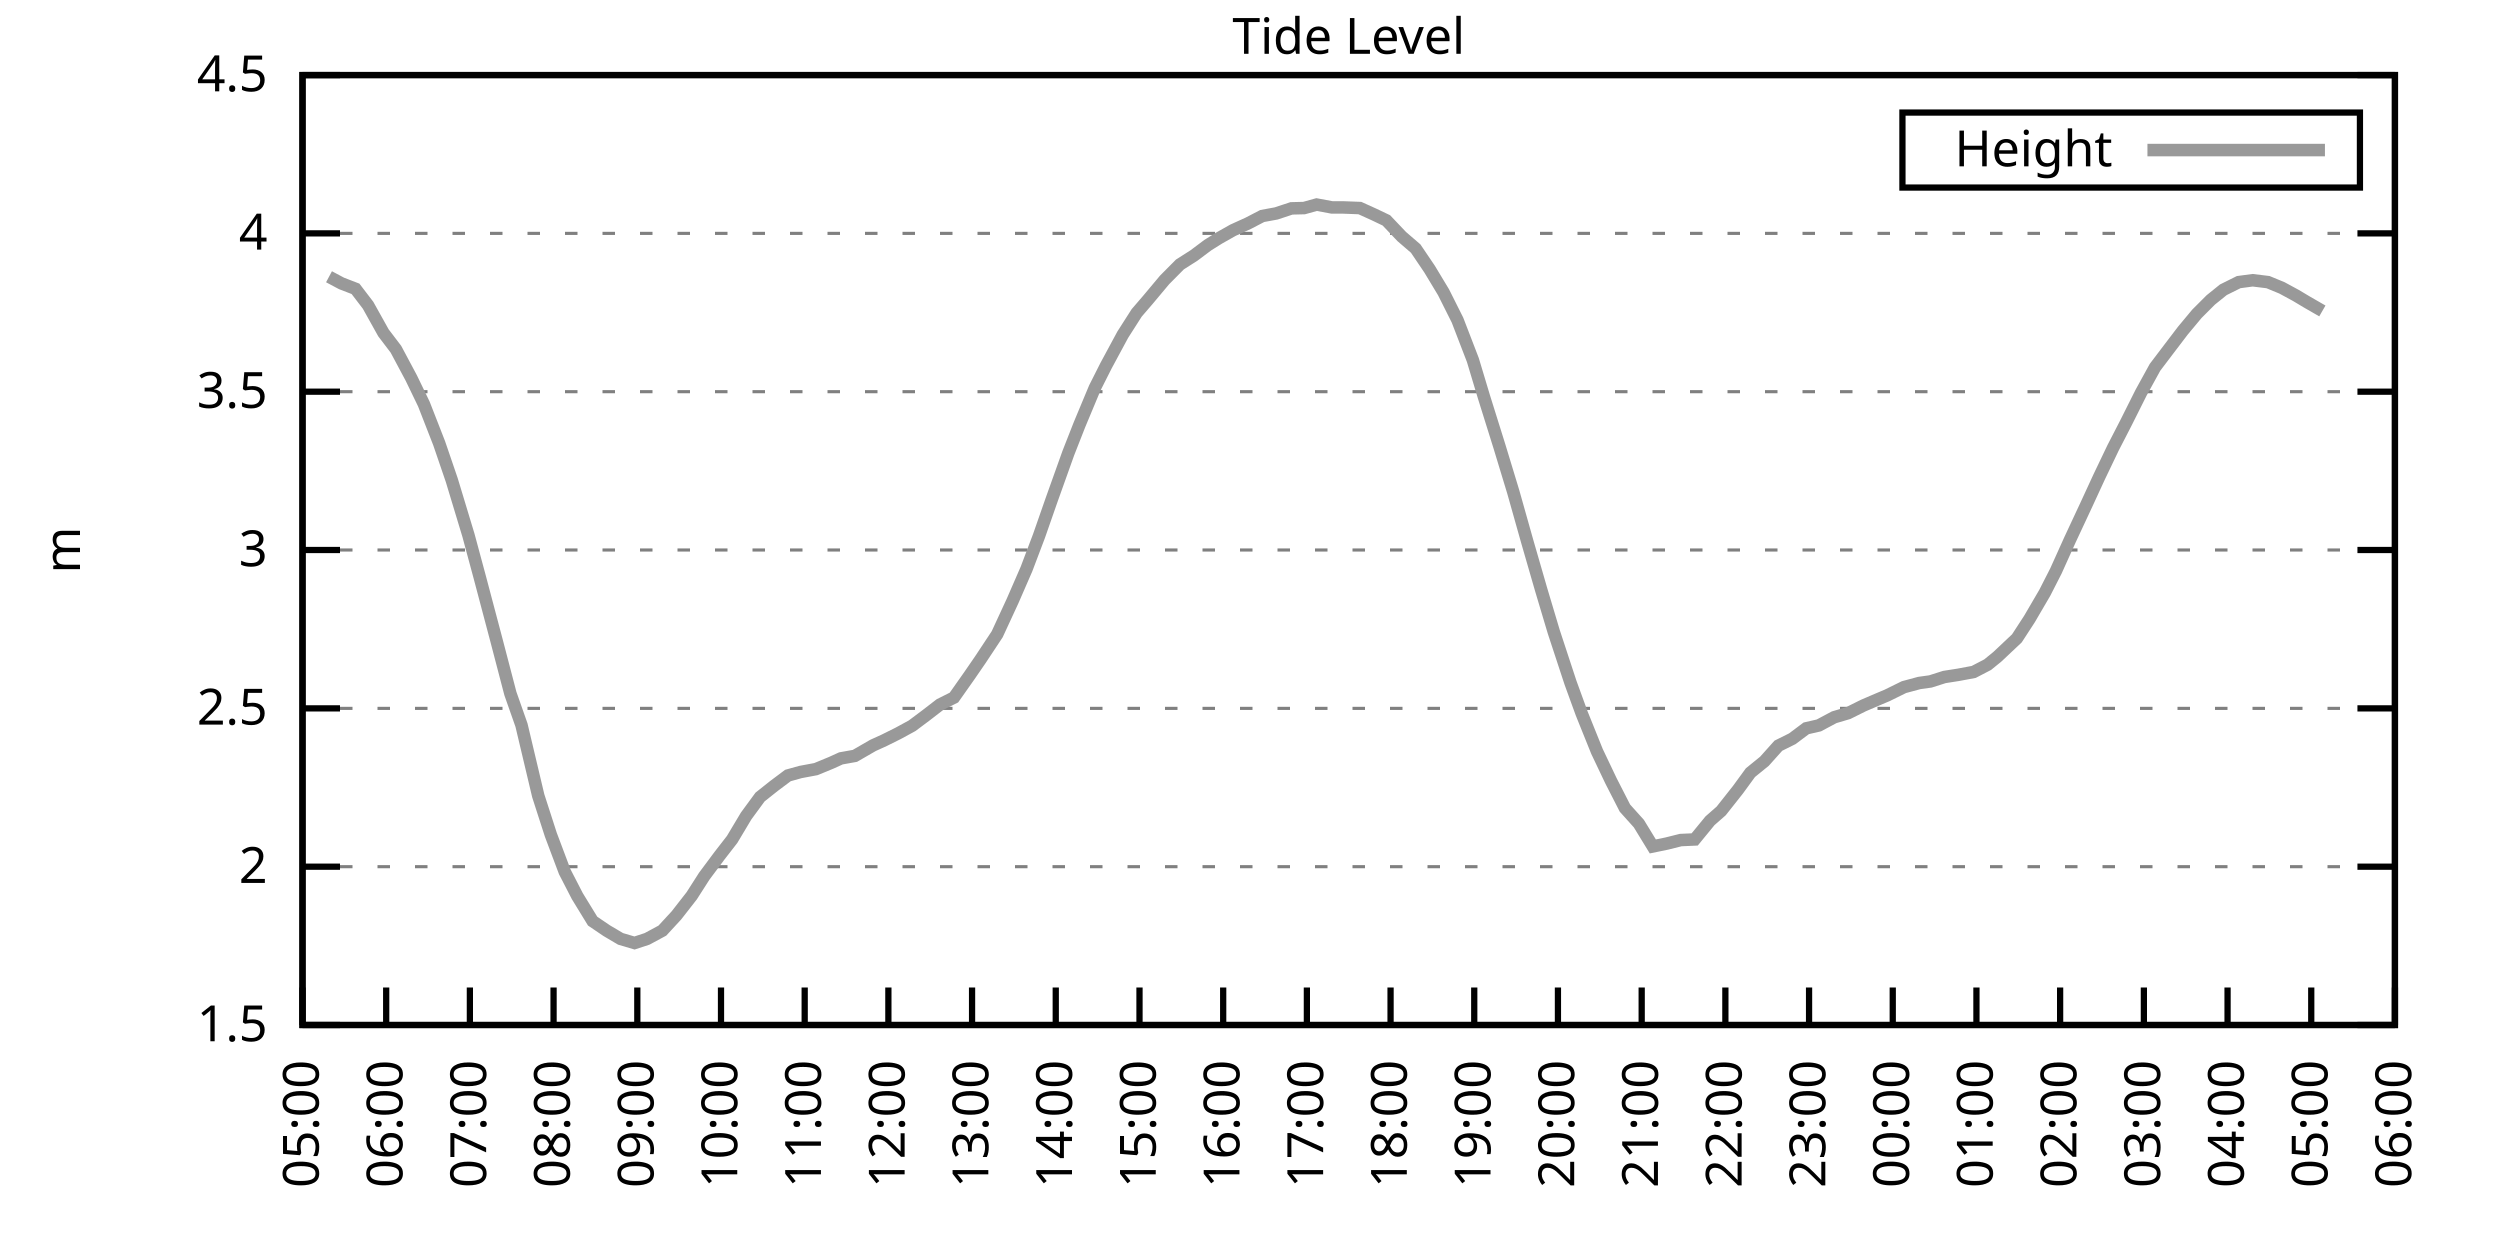
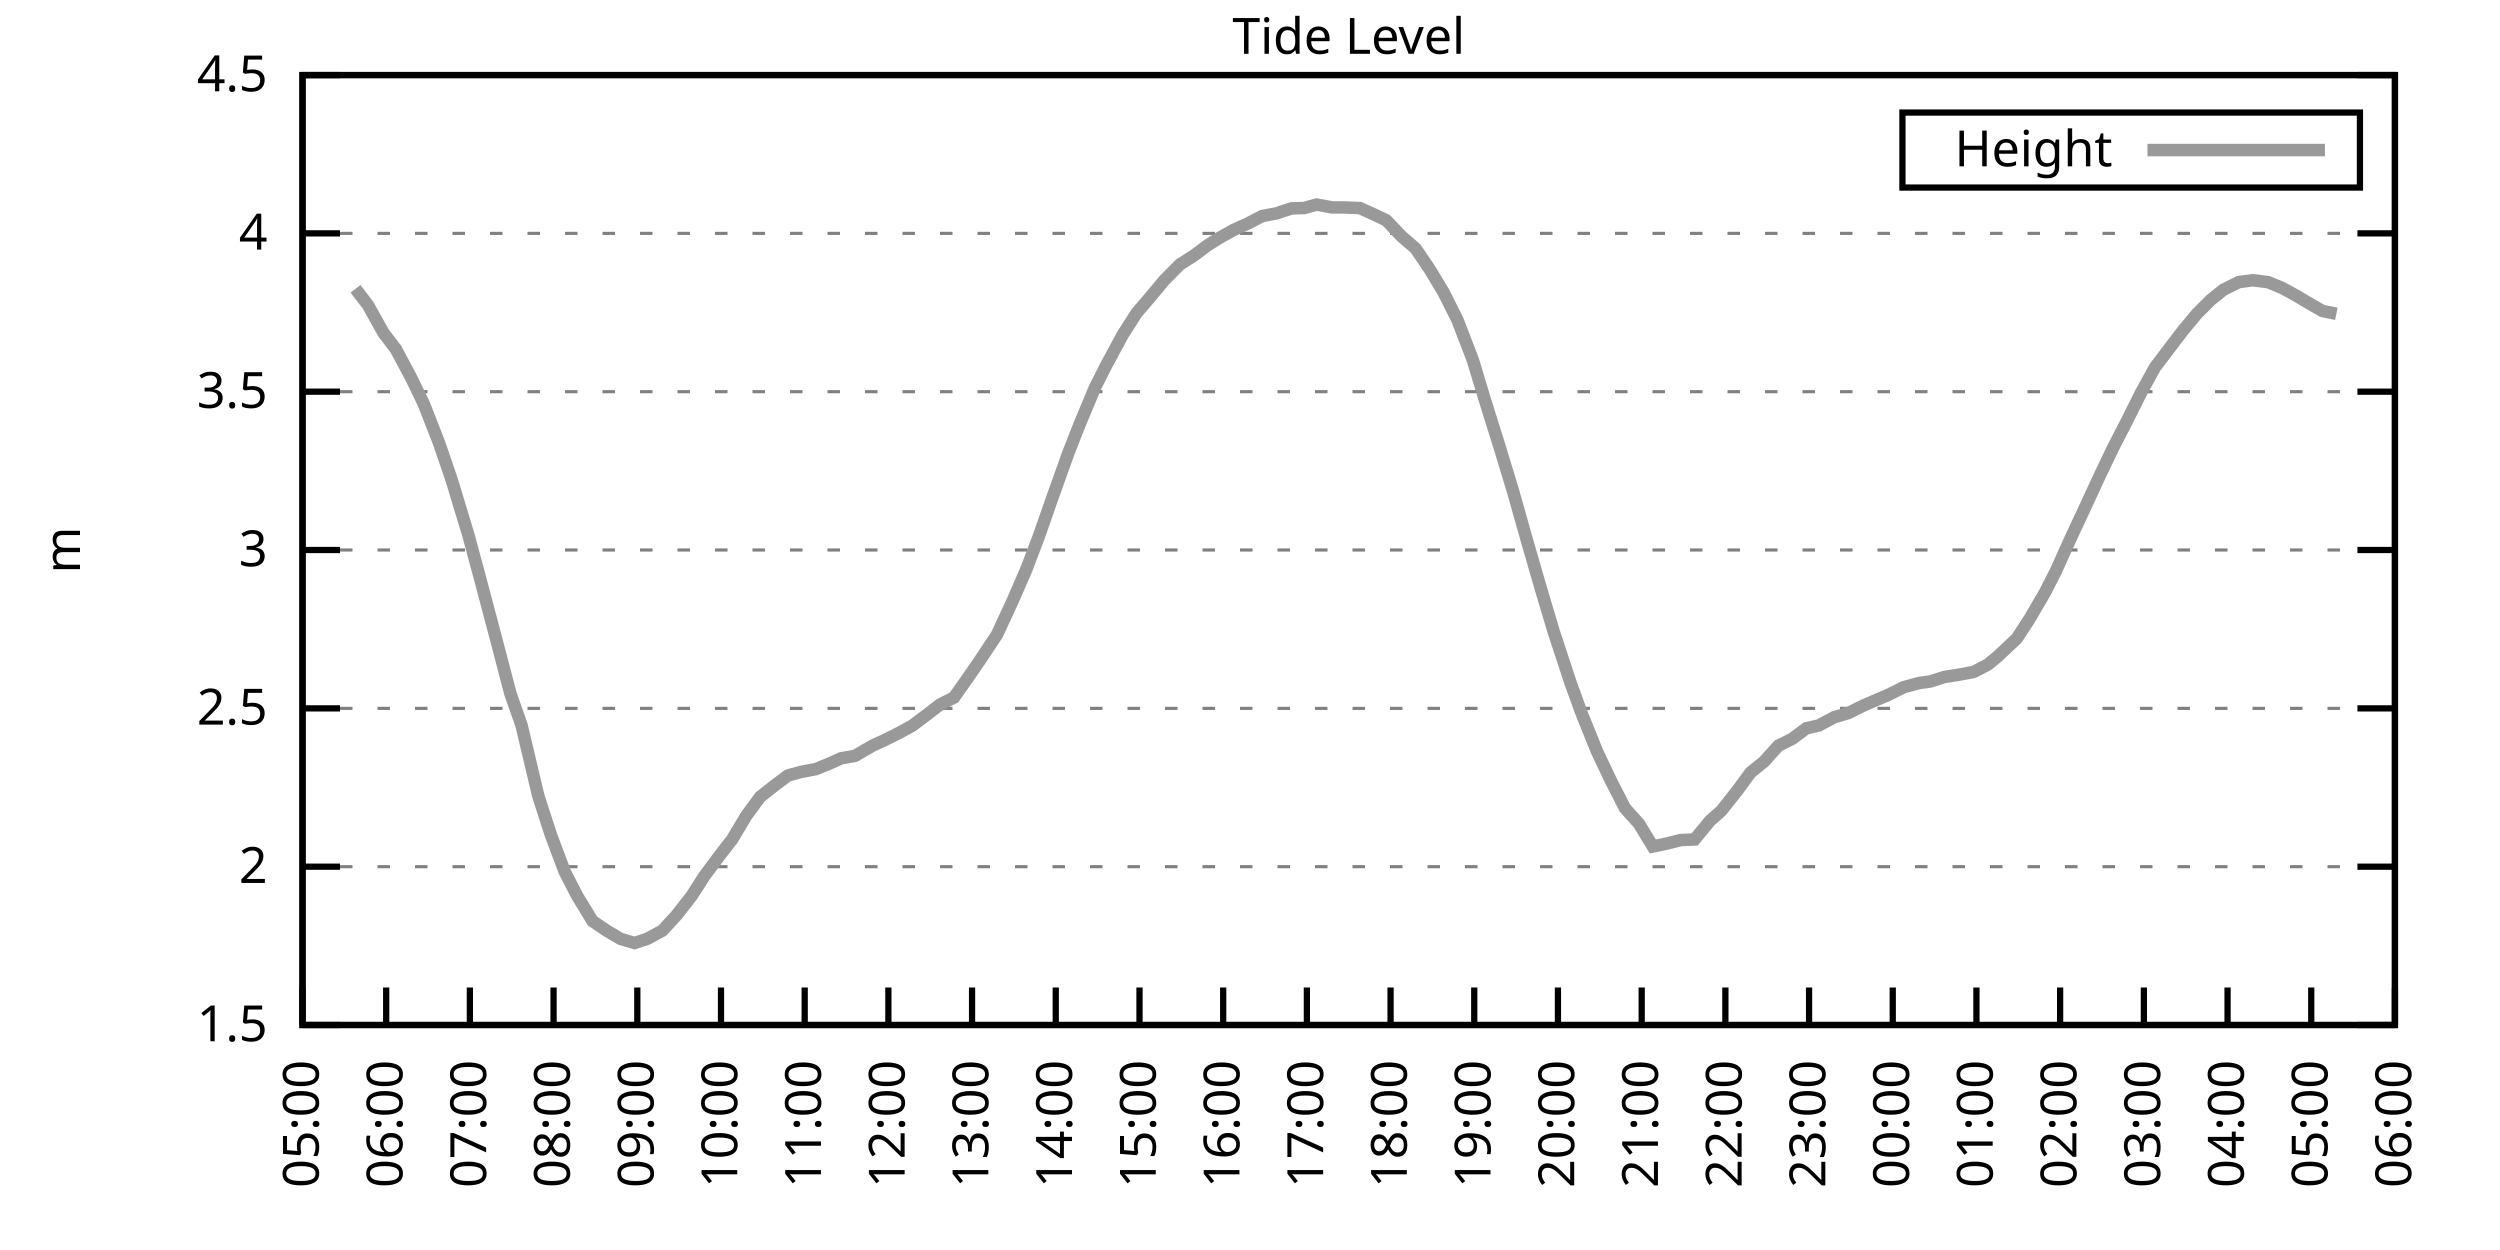
<svg xmlns="http://www.w3.org/2000/svg" xmlns:xlink="http://www.w3.org/1999/xlink" width="400" height="200" viewBox="0 0 400 200">
  <g id="gnuplot_canvas">
    <rect x="0" y="0" width="400" height="200" fill="none" />
    <defs>
      <circle id="gpDot" r="0.5" stroke-width="0.5" stroke="currentColor" />
      <path id="gpPt0" stroke-width="0.333" stroke="currentColor" d="M-1,0 h2 M0,-1 v2" />
      <path id="gpPt1" stroke-width="0.333" stroke="currentColor" d="M-1,-1 L1,1 M1,-1 L-1,1" />
      <path id="gpPt2" stroke-width="0.333" stroke="currentColor" d="M-1,0 L1,0 M0,-1 L0,1 M-1,-1 L1,1 M-1,1 L1,-1" />
      <rect id="gpPt3" stroke-width="0.333" stroke="currentColor" x="-1" y="-1" width="2" height="2" />
      <rect id="gpPt4" stroke-width="0.333" stroke="currentColor" fill="currentColor" x="-1" y="-1" width="2" height="2" />
      <circle id="gpPt5" stroke-width="0.333" stroke="currentColor" cx="0" cy="0" r="1" />
      <use xlink:href="#gpPt5" id="gpPt6" fill="currentColor" stroke="none" />
      <path id="gpPt7" stroke-width="0.333" stroke="currentColor" d="M0,-1.33 L-1.33,0.67 L1.33,0.67 z" />
      <use xlink:href="#gpPt7" id="gpPt8" fill="currentColor" stroke="none" />
      <use xlink:href="#gpPt7" id="gpPt9" stroke="currentColor" transform="rotate(180)" />
      <use xlink:href="#gpPt9" id="gpPt10" fill="currentColor" stroke="none" />
      <use xlink:href="#gpPt3" id="gpPt11" stroke="currentColor" transform="rotate(45)" />
      <use xlink:href="#gpPt11" id="gpPt12" fill="currentColor" stroke="none" />
      <path id="gpPt13" stroke-width="0.333" stroke="currentColor" d="M0,1.330 L1.265,0.411 L0.782,-1.067 L-0.782,-1.076 L-1.265,0.411 z" />
      <use xlink:href="#gpPt13" id="gpPt14" fill="currentColor" stroke="none" />
      <filter id="textbox" filterUnits="objectBoundingBox" x="0" y="0" height="1" width="1">
        <feFlood flood-color="white" flood-opacity="1" result="bgnd" />
        <feComposite in="SourceGraphic" in2="bgnd" operator="atop" />
      </filter>
      <filter id="greybox" filterUnits="objectBoundingBox" x="0" y="0" height="1" width="1">
        <feFlood flood-color="lightgrey" flood-opacity="1" result="grey" />
        <feComposite in="SourceGraphic" in2="grey" operator="atop" />
      </filter>
    </defs>
    <g fill="none" color="white" stroke="currentColor" stroke-width="1.00" stroke-linecap="butt" stroke-linejoin="miter">
</g>
    <g fill="none" color="black" stroke="currentColor" stroke-width="1.00" stroke-linecap="butt" stroke-linejoin="miter">
      <g stroke="none" shape-rendering="crispEdges">
        <polygon fill="rgb(255, 255, 255)" points="48.40,164.00 383.18,164.00 383.18,12.02 48.40,12.02 " />
      </g>
    </g>
    <g fill="none" color="black" stroke="currentColor" stroke-width="1.00" stroke-linecap="butt" stroke-linejoin="miter">
</g>
    <g fill="none" color="black" stroke="black" stroke-width="0.50" stroke-linecap="butt" stroke-linejoin="miter">
</g>
    <g fill="none" color="gray" stroke="currentColor" stroke-width="0.50" stroke-linecap="butt" stroke-linejoin="miter">
      <path stroke="gray" stroke-dasharray="2,4" class="gridline" d="M48.40,164.00 L383.19,164.00  " />
    </g>
    <g fill="none" color="gray" stroke="gray" stroke-width="1.00" stroke-linecap="butt" stroke-linejoin="miter">
</g>
    <g fill="none" color="black" stroke="currentColor" stroke-width="1.00" stroke-linecap="butt" stroke-linejoin="miter">
      <path stroke="black" d="M48.40,164.00 L54.40,164.00 M383.19,164.00 L377.19,164.00  " />
      <g transform="translate(42.80,166.60)" stroke="none" fill="black" font-family="Sans" font-size="8.00" text-anchor="end">
        <text>
          <tspan font-family="Sans"> 1.5</tspan>
        </text>
      </g>
    </g>
    <g fill="none" color="black" stroke="currentColor" stroke-width="1.00" stroke-linecap="butt" stroke-linejoin="miter">
</g>
    <g fill="none" color="black" stroke="black" stroke-width="0.50" stroke-linecap="butt" stroke-linejoin="miter">
</g>
    <g fill="none" color="gray" stroke="currentColor" stroke-width="0.50" stroke-linecap="butt" stroke-linejoin="miter">
      <path stroke="gray" stroke-dasharray="2,4" class="gridline" d="M48.40,138.67 L383.19,138.67  " />
    </g>
    <g fill="none" color="gray" stroke="gray" stroke-width="1.00" stroke-linecap="butt" stroke-linejoin="miter">
</g>
    <g fill="none" color="black" stroke="currentColor" stroke-width="1.00" stroke-linecap="butt" stroke-linejoin="miter">
      <path stroke="black" d="M48.40,138.67 L54.40,138.67 M383.19,138.67 L377.19,138.67  " />
      <g transform="translate(42.80,141.27)" stroke="none" fill="black" font-family="Sans" font-size="8.00" text-anchor="end">
        <text>
          <tspan font-family="Sans"> 2</tspan>
        </text>
      </g>
    </g>
    <g fill="none" color="black" stroke="currentColor" stroke-width="1.00" stroke-linecap="butt" stroke-linejoin="miter">
</g>
    <g fill="none" color="black" stroke="black" stroke-width="0.50" stroke-linecap="butt" stroke-linejoin="miter">
</g>
    <g fill="none" color="gray" stroke="currentColor" stroke-width="0.50" stroke-linecap="butt" stroke-linejoin="miter">
      <path stroke="gray" stroke-dasharray="2,4" class="gridline" d="M48.40,113.34 L383.19,113.34  " />
    </g>
    <g fill="none" color="gray" stroke="gray" stroke-width="1.00" stroke-linecap="butt" stroke-linejoin="miter">
</g>
    <g fill="none" color="black" stroke="currentColor" stroke-width="1.00" stroke-linecap="butt" stroke-linejoin="miter">
      <path stroke="black" d="M48.40,113.34 L54.40,113.34 M383.19,113.34 L377.19,113.34  " />
      <g transform="translate(42.80,115.94)" stroke="none" fill="black" font-family="Sans" font-size="8.00" text-anchor="end">
        <text>
          <tspan font-family="Sans"> 2.5</tspan>
        </text>
      </g>
    </g>
    <g fill="none" color="black" stroke="currentColor" stroke-width="1.00" stroke-linecap="butt" stroke-linejoin="miter">
</g>
    <g fill="none" color="black" stroke="black" stroke-width="0.50" stroke-linecap="butt" stroke-linejoin="miter">
</g>
    <g fill="none" color="gray" stroke="currentColor" stroke-width="0.50" stroke-linecap="butt" stroke-linejoin="miter">
      <path stroke="gray" stroke-dasharray="2,4" class="gridline" d="M48.40,88.00 L383.19,88.00  " />
    </g>
    <g fill="none" color="gray" stroke="gray" stroke-width="1.00" stroke-linecap="butt" stroke-linejoin="miter">
</g>
    <g fill="none" color="black" stroke="currentColor" stroke-width="1.00" stroke-linecap="butt" stroke-linejoin="miter">
      <path stroke="black" d="M48.40,88.00 L54.40,88.00 M383.19,88.00 L377.19,88.00  " />
      <g transform="translate(42.80,90.60)" stroke="none" fill="black" font-family="Sans" font-size="8.00" text-anchor="end">
        <text>
          <tspan font-family="Sans"> 3</tspan>
        </text>
      </g>
    </g>
    <g fill="none" color="black" stroke="currentColor" stroke-width="1.00" stroke-linecap="butt" stroke-linejoin="miter">
</g>
    <g fill="none" color="black" stroke="black" stroke-width="0.50" stroke-linecap="butt" stroke-linejoin="miter">
</g>
    <g fill="none" color="gray" stroke="currentColor" stroke-width="0.50" stroke-linecap="butt" stroke-linejoin="miter">
      <path stroke="gray" stroke-dasharray="2,4" class="gridline" d="M48.40,62.67 L383.19,62.67  " />
    </g>
    <g fill="none" color="gray" stroke="gray" stroke-width="1.00" stroke-linecap="butt" stroke-linejoin="miter">
</g>
    <g fill="none" color="black" stroke="currentColor" stroke-width="1.00" stroke-linecap="butt" stroke-linejoin="miter">
      <path stroke="black" d="M48.40,62.67 L54.40,62.67 M383.19,62.67 L377.19,62.67  " />
      <g transform="translate(42.80,65.27)" stroke="none" fill="black" font-family="Sans" font-size="8.00" text-anchor="end">
        <text>
          <tspan font-family="Sans"> 3.5</tspan>
        </text>
      </g>
    </g>
    <g fill="none" color="black" stroke="currentColor" stroke-width="1.00" stroke-linecap="butt" stroke-linejoin="miter">
</g>
    <g fill="none" color="black" stroke="black" stroke-width="0.50" stroke-linecap="butt" stroke-linejoin="miter">
</g>
    <g fill="none" color="gray" stroke="currentColor" stroke-width="0.50" stroke-linecap="butt" stroke-linejoin="miter">
      <path stroke="gray" stroke-dasharray="2,4" class="gridline" d="M48.40,37.34 L383.19,37.34  " />
    </g>
    <g fill="none" color="gray" stroke="gray" stroke-width="1.00" stroke-linecap="butt" stroke-linejoin="miter">
</g>
    <g fill="none" color="black" stroke="currentColor" stroke-width="1.00" stroke-linecap="butt" stroke-linejoin="miter">
      <path stroke="black" d="M48.40,37.34 L54.40,37.34 M383.19,37.34 L377.19,37.34  " />
      <g transform="translate(42.80,39.94)" stroke="none" fill="black" font-family="Sans" font-size="8.00" text-anchor="end">
        <text>
          <tspan font-family="Sans"> 4</tspan>
        </text>
      </g>
    </g>
    <g fill="none" color="black" stroke="currentColor" stroke-width="1.00" stroke-linecap="butt" stroke-linejoin="miter">
</g>
    <g fill="none" color="black" stroke="black" stroke-width="0.50" stroke-linecap="butt" stroke-linejoin="miter">
</g>
    <g fill="none" color="gray" stroke="currentColor" stroke-width="0.50" stroke-linecap="butt" stroke-linejoin="miter">
      <path stroke="gray" stroke-dasharray="2,4" class="gridline" d="M48.40,12.01 L383.19,12.01  " />
    </g>
    <g fill="none" color="gray" stroke="gray" stroke-width="1.00" stroke-linecap="butt" stroke-linejoin="miter">
</g>
    <g fill="none" color="black" stroke="currentColor" stroke-width="1.00" stroke-linecap="butt" stroke-linejoin="miter">
      <path stroke="black" d="M48.40,12.01 L54.40,12.01 M383.19,12.01 L377.19,12.01  " />
      <g transform="translate(42.80,14.61)" stroke="none" fill="black" font-family="Sans" font-size="8.00" text-anchor="end">
        <text>
          <tspan font-family="Sans"> 4.5</tspan>
        </text>
      </g>
    </g>
    <g fill="none" color="black" stroke="currentColor" stroke-width="1.00" stroke-linecap="butt" stroke-linejoin="miter">
      <path stroke="black" d="M48.40,164.00 L48.40,158.00  " />
      <g transform="translate(51.00,169.60) rotate(270.00)" stroke="none" fill="black" font-family="Sans" font-size="8.00" text-anchor="end">
        <text>
          <tspan font-family="Sans">05:00</tspan>
        </text>
      </g>
    </g>
    <g fill="none" color="black" stroke="currentColor" stroke-width="1.00" stroke-linecap="butt" stroke-linejoin="miter">
      <path stroke="black" d="M61.79,164.00 L61.79,158.00  " />
      <g transform="translate(64.39,169.60) rotate(270.00)" stroke="none" fill="black" font-family="Sans" font-size="8.00" text-anchor="end">
        <text>
          <tspan font-family="Sans">06:00</tspan>
        </text>
      </g>
    </g>
    <g fill="none" color="black" stroke="currentColor" stroke-width="1.00" stroke-linecap="butt" stroke-linejoin="miter">
      <path stroke="black" d="M75.18,164.00 L75.18,158.00  " />
      <g transform="translate(77.78,169.60) rotate(270.00)" stroke="none" fill="black" font-family="Sans" font-size="8.00" text-anchor="end">
        <text>
          <tspan font-family="Sans">07:00</tspan>
        </text>
      </g>
    </g>
    <g fill="none" color="black" stroke="currentColor" stroke-width="1.00" stroke-linecap="butt" stroke-linejoin="miter">
      <path stroke="black" d="M88.57,164.00 L88.57,158.00  " />
      <g transform="translate(91.17,169.60) rotate(270.00)" stroke="none" fill="black" font-family="Sans" font-size="8.00" text-anchor="end">
        <text>
          <tspan font-family="Sans">08:00</tspan>
        </text>
      </g>
    </g>
    <g fill="none" color="black" stroke="currentColor" stroke-width="1.00" stroke-linecap="butt" stroke-linejoin="miter">
      <path stroke="black" d="M101.97,164.00 L101.97,158.00  " />
      <g transform="translate(104.57,169.60) rotate(270.00)" stroke="none" fill="black" font-family="Sans" font-size="8.00" text-anchor="end">
        <text>
          <tspan font-family="Sans">09:00</tspan>
        </text>
      </g>
    </g>
    <g fill="none" color="black" stroke="currentColor" stroke-width="1.00" stroke-linecap="butt" stroke-linejoin="miter">
      <path stroke="black" d="M115.36,164.00 L115.36,158.00  " />
      <g transform="translate(117.96,169.60) rotate(270.00)" stroke="none" fill="black" font-family="Sans" font-size="8.00" text-anchor="end">
        <text>
          <tspan font-family="Sans">10:00</tspan>
        </text>
      </g>
    </g>
    <g fill="none" color="black" stroke="currentColor" stroke-width="1.00" stroke-linecap="butt" stroke-linejoin="miter">
      <path stroke="black" d="M128.75,164.00 L128.75,158.00  " />
      <g transform="translate(131.35,169.60) rotate(270.00)" stroke="none" fill="black" font-family="Sans" font-size="8.00" text-anchor="end">
        <text>
          <tspan font-family="Sans">11:00</tspan>
        </text>
      </g>
    </g>
    <g fill="none" color="black" stroke="currentColor" stroke-width="1.00" stroke-linecap="butt" stroke-linejoin="miter">
      <path stroke="black" d="M142.14,164.00 L142.14,158.00  " />
      <g transform="translate(144.74,169.60) rotate(270.00)" stroke="none" fill="black" font-family="Sans" font-size="8.00" text-anchor="end">
        <text>
          <tspan font-family="Sans">12:00</tspan>
        </text>
      </g>
    </g>
    <g fill="none" color="black" stroke="currentColor" stroke-width="1.00" stroke-linecap="butt" stroke-linejoin="miter">
      <path stroke="black" d="M155.53,164.00 L155.53,158.00  " />
      <g transform="translate(158.13,169.60) rotate(270.00)" stroke="none" fill="black" font-family="Sans" font-size="8.00" text-anchor="end">
        <text>
          <tspan font-family="Sans">13:00</tspan>
        </text>
      </g>
    </g>
    <g fill="none" color="black" stroke="currentColor" stroke-width="1.00" stroke-linecap="butt" stroke-linejoin="miter">
      <path stroke="black" d="M168.92,164.00 L168.92,158.00  " />
      <g transform="translate(171.52,169.60) rotate(270.00)" stroke="none" fill="black" font-family="Sans" font-size="8.00" text-anchor="end">
        <text>
          <tspan font-family="Sans">14:00</tspan>
        </text>
      </g>
    </g>
    <g fill="none" color="black" stroke="currentColor" stroke-width="1.00" stroke-linecap="butt" stroke-linejoin="miter">
      <path stroke="black" d="M182.32,164.00 L182.32,158.00  " />
      <g transform="translate(184.92,169.60) rotate(270.00)" stroke="none" fill="black" font-family="Sans" font-size="8.00" text-anchor="end">
        <text>
          <tspan font-family="Sans">15:00</tspan>
        </text>
      </g>
    </g>
    <g fill="none" color="black" stroke="currentColor" stroke-width="1.00" stroke-linecap="butt" stroke-linejoin="miter">
      <path stroke="black" d="M195.71,164.00 L195.71,158.00  " />
      <g transform="translate(198.31,169.60) rotate(270.00)" stroke="none" fill="black" font-family="Sans" font-size="8.00" text-anchor="end">
        <text>
          <tspan font-family="Sans">16:00</tspan>
        </text>
      </g>
    </g>
    <g fill="none" color="black" stroke="currentColor" stroke-width="1.00" stroke-linecap="butt" stroke-linejoin="miter">
      <path stroke="black" d="M209.10,164.00 L209.10,158.00  " />
      <g transform="translate(211.70,169.60) rotate(270.00)" stroke="none" fill="black" font-family="Sans" font-size="8.00" text-anchor="end">
        <text>
          <tspan font-family="Sans">17:00</tspan>
        </text>
      </g>
    </g>
    <g fill="none" color="black" stroke="currentColor" stroke-width="1.00" stroke-linecap="butt" stroke-linejoin="miter">
      <path stroke="black" d="M222.49,164.00 L222.49,158.00  " />
      <g transform="translate(225.09,169.60) rotate(270.00)" stroke="none" fill="black" font-family="Sans" font-size="8.00" text-anchor="end">
        <text>
          <tspan font-family="Sans">18:00</tspan>
        </text>
      </g>
    </g>
    <g fill="none" color="black" stroke="currentColor" stroke-width="1.00" stroke-linecap="butt" stroke-linejoin="miter">
      <path stroke="black" d="M235.88,164.00 L235.88,158.00  " />
      <g transform="translate(238.48,169.60) rotate(270.00)" stroke="none" fill="black" font-family="Sans" font-size="8.00" text-anchor="end">
        <text>
          <tspan font-family="Sans">19:00</tspan>
        </text>
      </g>
    </g>
    <g fill="none" color="black" stroke="currentColor" stroke-width="1.00" stroke-linecap="butt" stroke-linejoin="miter">
      <path stroke="black" d="M249.27,164.00 L249.27,158.00  " />
      <g transform="translate(251.87,169.60) rotate(270.00)" stroke="none" fill="black" font-family="Sans" font-size="8.00" text-anchor="end">
        <text>
          <tspan font-family="Sans">20:00</tspan>
        </text>
      </g>
    </g>
    <g fill="none" color="black" stroke="currentColor" stroke-width="1.00" stroke-linecap="butt" stroke-linejoin="miter">
      <path stroke="black" d="M262.67,164.00 L262.67,158.00  " />
      <g transform="translate(265.27,169.60) rotate(270.00)" stroke="none" fill="black" font-family="Sans" font-size="8.00" text-anchor="end">
        <text>
          <tspan font-family="Sans">21:00</tspan>
        </text>
      </g>
    </g>
    <g fill="none" color="black" stroke="currentColor" stroke-width="1.00" stroke-linecap="butt" stroke-linejoin="miter">
      <path stroke="black" d="M276.06,164.00 L276.06,158.00  " />
      <g transform="translate(278.66,169.60) rotate(270.00)" stroke="none" fill="black" font-family="Sans" font-size="8.00" text-anchor="end">
        <text>
          <tspan font-family="Sans">22:00</tspan>
        </text>
      </g>
    </g>
    <g fill="none" color="black" stroke="currentColor" stroke-width="1.00" stroke-linecap="butt" stroke-linejoin="miter">
      <path stroke="black" d="M289.45,164.00 L289.45,158.00  " />
      <g transform="translate(292.05,169.60) rotate(270.00)" stroke="none" fill="black" font-family="Sans" font-size="8.00" text-anchor="end">
        <text>
          <tspan font-family="Sans">23:00</tspan>
        </text>
      </g>
    </g>
    <g fill="none" color="black" stroke="currentColor" stroke-width="1.00" stroke-linecap="butt" stroke-linejoin="miter">
      <path stroke="black" d="M302.84,164.00 L302.84,158.00  " />
      <g transform="translate(305.44,169.60) rotate(270.00)" stroke="none" fill="black" font-family="Sans" font-size="8.00" text-anchor="end">
        <text>
          <tspan font-family="Sans">00:00</tspan>
        </text>
      </g>
    </g>
    <g fill="none" color="black" stroke="currentColor" stroke-width="1.00" stroke-linecap="butt" stroke-linejoin="miter">
      <path stroke="black" d="M316.23,164.00 L316.23,158.00  " />
      <g transform="translate(318.83,169.60) rotate(270.00)" stroke="none" fill="black" font-family="Sans" font-size="8.00" text-anchor="end">
        <text>
          <tspan font-family="Sans">01:00</tspan>
        </text>
      </g>
    </g>
    <g fill="none" color="black" stroke="currentColor" stroke-width="1.00" stroke-linecap="butt" stroke-linejoin="miter">
      <path stroke="black" d="M329.62,164.00 L329.62,158.00  " />
      <g transform="translate(332.22,169.60) rotate(270.00)" stroke="none" fill="black" font-family="Sans" font-size="8.00" text-anchor="end">
        <text>
          <tspan font-family="Sans">02:00</tspan>
        </text>
      </g>
    </g>
    <g fill="none" color="black" stroke="currentColor" stroke-width="1.00" stroke-linecap="butt" stroke-linejoin="miter">
      <path stroke="black" d="M343.02,164.00 L343.02,158.00  " />
      <g transform="translate(345.62,169.60) rotate(270.00)" stroke="none" fill="black" font-family="Sans" font-size="8.00" text-anchor="end">
        <text>
          <tspan font-family="Sans">03:00</tspan>
        </text>
      </g>
    </g>
    <g fill="none" color="black" stroke="currentColor" stroke-width="1.00" stroke-linecap="butt" stroke-linejoin="miter">
      <path stroke="black" d="M356.41,164.00 L356.41,158.00  " />
      <g transform="translate(359.01,169.60) rotate(270.00)" stroke="none" fill="black" font-family="Sans" font-size="8.00" text-anchor="end">
        <text>
          <tspan font-family="Sans">04:00</tspan>
        </text>
      </g>
    </g>
    <g fill="none" color="black" stroke="currentColor" stroke-width="1.00" stroke-linecap="butt" stroke-linejoin="miter">
      <path stroke="black" d="M369.80,164.00 L369.80,158.00  " />
      <g transform="translate(372.40,169.60) rotate(270.00)" stroke="none" fill="black" font-family="Sans" font-size="8.00" text-anchor="end">
        <text>
          <tspan font-family="Sans">05:00</tspan>
        </text>
      </g>
    </g>
    <g fill="none" color="black" stroke="currentColor" stroke-width="1.00" stroke-linecap="butt" stroke-linejoin="miter">
      <path stroke="black" d="M383.19,164.00 L383.19,158.00  " />
      <g transform="translate(385.79,169.60) rotate(270.00)" stroke="none" fill="black" font-family="Sans" font-size="8.00" text-anchor="end">
        <text>
          <tspan font-family="Sans">06:00</tspan>
        </text>
      </g>
    </g>
    <g fill="none" color="black" stroke="currentColor" stroke-width="1.00" stroke-linecap="butt" stroke-linejoin="miter">
</g>
    <g fill="none" color="black" stroke="currentColor" stroke-width="1.00" stroke-linecap="butt" stroke-linejoin="miter">
      <path stroke="black" d="M48.40,12.01 L48.40,164.00 L383.19,164.00 L383.19,12.01 L48.40,12.01 Z  " />
    </g>
    <g fill="none" color="black" stroke="currentColor" stroke-width="1.00" stroke-linecap="butt" stroke-linejoin="miter">
</g>
    <g fill="none" color="black" stroke="currentColor" stroke-width="1.00" stroke-linecap="butt" stroke-linejoin="miter">
      <path stroke="black" d="M304.39,30.01 L304.39,18.01 L377.59,18.01 L377.59,30.01 L304.39,30.01 Z  " />
    </g>
    <g id="Tide_level_plot_1">
      <g fill="none" color="white" stroke="black" stroke-width="2.00" stroke-linecap="butt" stroke-linejoin="miter">
</g>
      <g fill="none" color="black" stroke="currentColor" stroke-width="2.00" stroke-linecap="butt" stroke-linejoin="miter">
        <g transform="translate(337.99,26.61)" stroke="none" fill="black" font-family="Sans" font-size="8.00" text-anchor="end">
          <text>
            <tspan font-family="Sans">Height</tspan>
          </text>
        </g>
      </g>
      <g fill="none" color="black" stroke="currentColor" stroke-width="2.00" stroke-linecap="butt" stroke-linejoin="miter">
-         <path stroke="rgb(153, 153, 153)" d="M343.59,24.01 L371.99,24.01 M52.64,44.28 L54.65,45.35 L56.88,46.21 L58.89,48.84 L61.35,53.25 L63.35,55.88   L65.81,60.49 L67.82,64.65 L70.27,70.93 L72.28,76.81 L74.96,85.67 L76.75,92.31 L79.42,102.39 L81.66,110.96   L83.44,116.02 L86.12,127.32 L88.13,133.55 L90.36,139.48 L92.37,143.38 L94.82,147.38 L97.06,148.90 L99.29,150.22   L101.52,150.88 L103.53,150.22 L105.98,148.90 L108.22,146.47 L110.67,143.33 L112.68,140.19 L115.13,136.90 L117.14,134.31   L119.38,130.56 L121.61,127.52 L123.84,125.75 L126.07,124.08 L128.08,123.52 L130.54,123.06 L132.99,122.05 L134.55,121.34   L136.78,120.94 L139.69,119.26 L141.47,118.45 L143.70,117.34 L145.94,116.12 L148.17,114.45 L150.40,112.73 L152.63,111.61   L155.09,108.12 L156.87,105.53 L159.55,101.48 L162.01,96.16 L164.24,91.04 L166.25,85.73 L168.25,80.00 L170.93,72.50   L172.72,67.94 L175.17,62.07 L176.96,58.52 L179.64,53.55 L181.87,50.06 L183.66,47.98 L186.33,44.79 L188.79,42.31   L191.02,40.89 L193.25,39.22 L195.04,38.10 L197.27,36.84 L199.73,35.72 L201.96,34.56 L204.19,34.15 L206.64,33.34   L208.65,33.29 L210.66,32.73 L213.12,33.19 L214.90,33.19 L217.58,33.29 L219.81,34.30 L221.82,35.26 L224.28,37.85   L226.51,39.77 L228.74,43.07 L230.97,46.77 L233.20,51.22 L235.66,57.61 L237.44,63.53 L239.90,71.39 L242.13,78.73   L244.36,86.64 L246.60,94.39 L248.60,101.08 L251.28,109.23 L253.07,114.15 L255.52,120.23 L257.76,124.94 L259.99,129.30   L262.22,131.78 L264.45,135.43 L266.68,134.97 L268.92,134.41 L271.15,134.31 L273.60,131.32 L275.39,129.75 L278.07,126.36   L280.07,123.62 L282.31,121.80 L284.54,119.31 L286.77,118.20 L289.00,116.53 L291.01,116.07 L293.47,114.76 L295.70,114.10   L298.15,112.88 L300.39,111.92 L301.95,111.26 L304.63,109.94 L307.08,109.28 L308.87,109.03 L311.10,108.32 L313.33,107.97   L315.79,107.51 L318.02,106.35 L319.58,105.08 L322.70,102.14 L324.71,99.05 L327.17,94.84 L328.95,91.35 L331.19,86.38   L333.86,80.66 L335.87,76.30 L338.10,71.64 L340.11,67.74 L342.57,62.83 L344.80,58.77 L347.03,55.83 L349.26,52.90   L351.50,50.21 L353.73,47.98 L355.74,46.36 L358.19,45.14 L360.42,44.84 L362.88,45.14 L365.11,46.06 L367.34,47.27   L369.13,48.34 L371.58,49.75  " />
+         <path stroke="rgb(153, 153, 153)" d="M343.59,24.01 L371.99,24.01 M56.88,46.21 L58.89,48.84 L61.35,53.25 L63.35,55.88 L65.81,60.49 L67.82,64.65   L70.27,70.93 L72.28,76.81 L74.96,85.67 L76.75,92.31 L79.42,102.39 L81.66,110.96 L83.44,116.02 L86.12,127.32   L88.13,133.55 L90.36,139.48 L92.37,143.38 L94.82,147.38 L97.06,148.90 L99.29,150.22 L101.52,150.88 L103.53,150.22   L105.98,148.90 L108.22,146.47 L110.67,143.33 L112.68,140.19 L115.13,136.90 L117.14,134.31 L119.38,130.56 L121.61,127.52   L123.84,125.75 L126.07,124.08 L128.08,123.52 L130.54,123.06 L132.99,122.05 L134.55,121.34 L136.78,120.94 L139.69,119.26   L141.47,118.45 L143.70,117.34 L145.94,116.12 L148.17,114.45 L150.40,112.73 L152.63,111.61 L155.09,108.12 L156.87,105.53   L159.55,101.48 L162.01,96.16 L164.24,91.04 L166.25,85.73 L168.25,80.00 L170.93,72.50 L172.72,67.94 L175.17,62.07   L176.96,58.52 L179.64,53.55 L181.87,50.06 L183.66,47.98 L186.33,44.79 L188.79,42.31 L191.02,40.89 L193.25,39.22   L195.04,38.10 L197.27,36.84 L199.73,35.72 L201.96,34.56 L204.19,34.15 L206.64,33.34 L208.65,33.29 L210.66,32.73   L213.12,33.19 L214.90,33.19 L217.58,33.29 L219.81,34.30 L221.82,35.26 L224.28,37.85 L226.51,39.77 L228.74,43.07   L230.97,46.77 L233.20,51.22 L235.66,57.61 L237.44,63.53 L239.90,71.39 L242.13,78.73 L244.36,86.64 L246.60,94.39   L248.60,101.08 L251.28,109.23 L253.07,114.15 L255.52,120.23 L257.76,124.94 L259.99,129.30 L262.22,131.78 L264.45,135.43   L266.68,134.97 L268.92,134.41 L271.15,134.31 L273.60,131.32 L275.39,129.75 L278.07,126.36 L280.07,123.62 L282.31,121.80   L284.54,119.31 L286.77,118.20 L289.00,116.53 L291.01,116.07 L293.47,114.76 L295.70,114.10 L298.15,112.88 L300.39,111.92   L301.95,111.26 L304.63,109.94 L307.08,109.28 L308.87,109.03 L311.10,108.32 L313.33,107.97 L315.79,107.51 L318.02,106.35   L319.58,105.08 L322.70,102.14 L324.71,99.05 L327.17,94.84 L328.95,91.35 L331.19,86.38 L333.86,80.66 L335.87,76.30   L338.10,71.64 L340.11,67.74 L342.57,62.83 L344.80,58.77 L347.03,55.83 L349.26,52.90 L351.50,50.21 L353.73,47.98   L355.74,46.36 L358.19,45.14 L360.42,44.84 L362.88,45.14 L365.11,46.06 L367.34,47.27 L369.13,48.34 L371.58,49.75   L373.82,50.21  " />
      </g>
    </g>
    <g fill="none" color="black" stroke="currentColor" stroke-width="2.00" stroke-linecap="butt" stroke-linejoin="miter">
</g>
    <g fill="none" color="black" stroke="black" stroke-width="1.00" stroke-linecap="butt" stroke-linejoin="miter">
</g>
    <g fill="none" color="black" stroke="currentColor" stroke-width="1.00" stroke-linecap="butt" stroke-linejoin="miter">
      <path stroke="black" d="M48.40,12.01 L48.40,164.00 L383.19,164.00 L383.19,12.01 L48.40,12.01 Z  " />
      <g transform="translate(12.80,88.01) rotate(270.00)" stroke="none" fill="black" font-family="Sans" font-size="8.00" text-anchor="middle">
        <text>
          <tspan font-family="Sans">m</tspan>
        </text>
      </g>
    </g>
    <g fill="none" color="black" stroke="currentColor" stroke-width="1.00" stroke-linecap="butt" stroke-linejoin="miter">
</g>
    <g fill="none" color="black" stroke="currentColor" stroke-width="1.00" stroke-linecap="butt" stroke-linejoin="miter">
      <g transform="translate(215.79,8.61)" stroke="none" fill="black" font-family="Sans" font-size="8.00" text-anchor="middle">
        <text>
          <tspan font-family="Sans">Tide Level</tspan>
        </text>
      </g>
    </g>
    <g fill="none" color="black" stroke="currentColor" stroke-width="1.00" stroke-linecap="butt" stroke-linejoin="miter">
</g>
  </g>
</svg>
